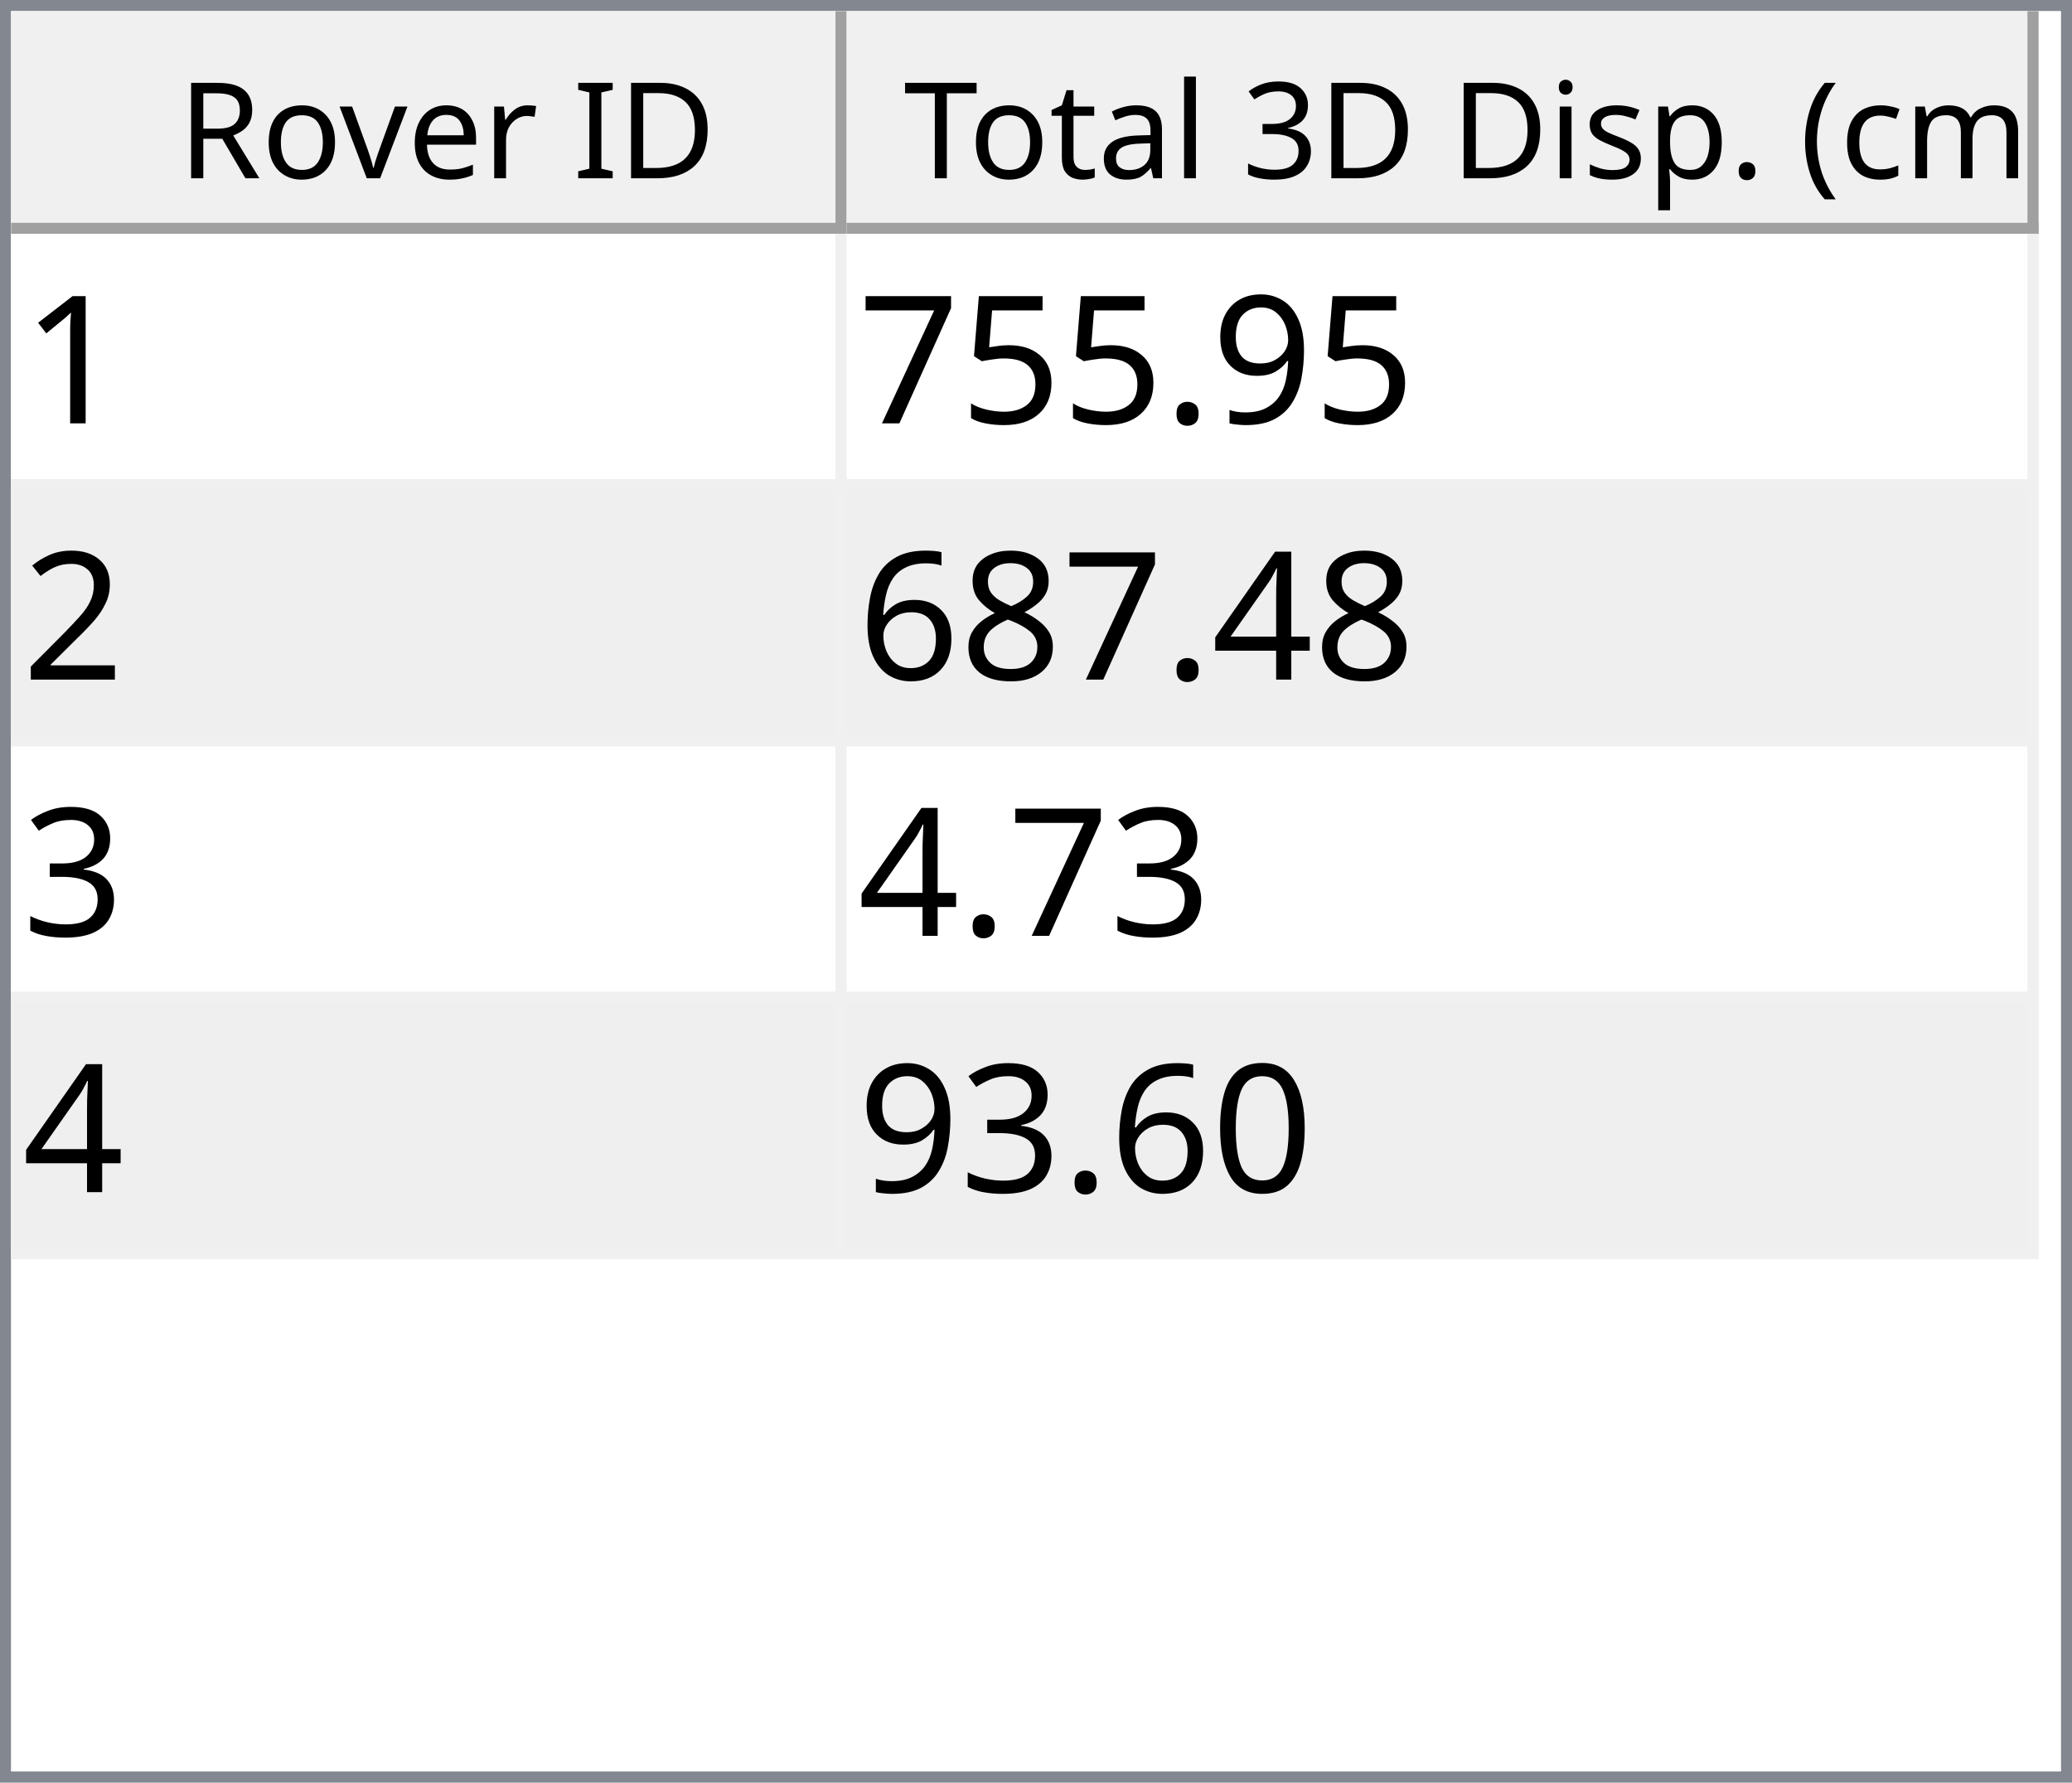
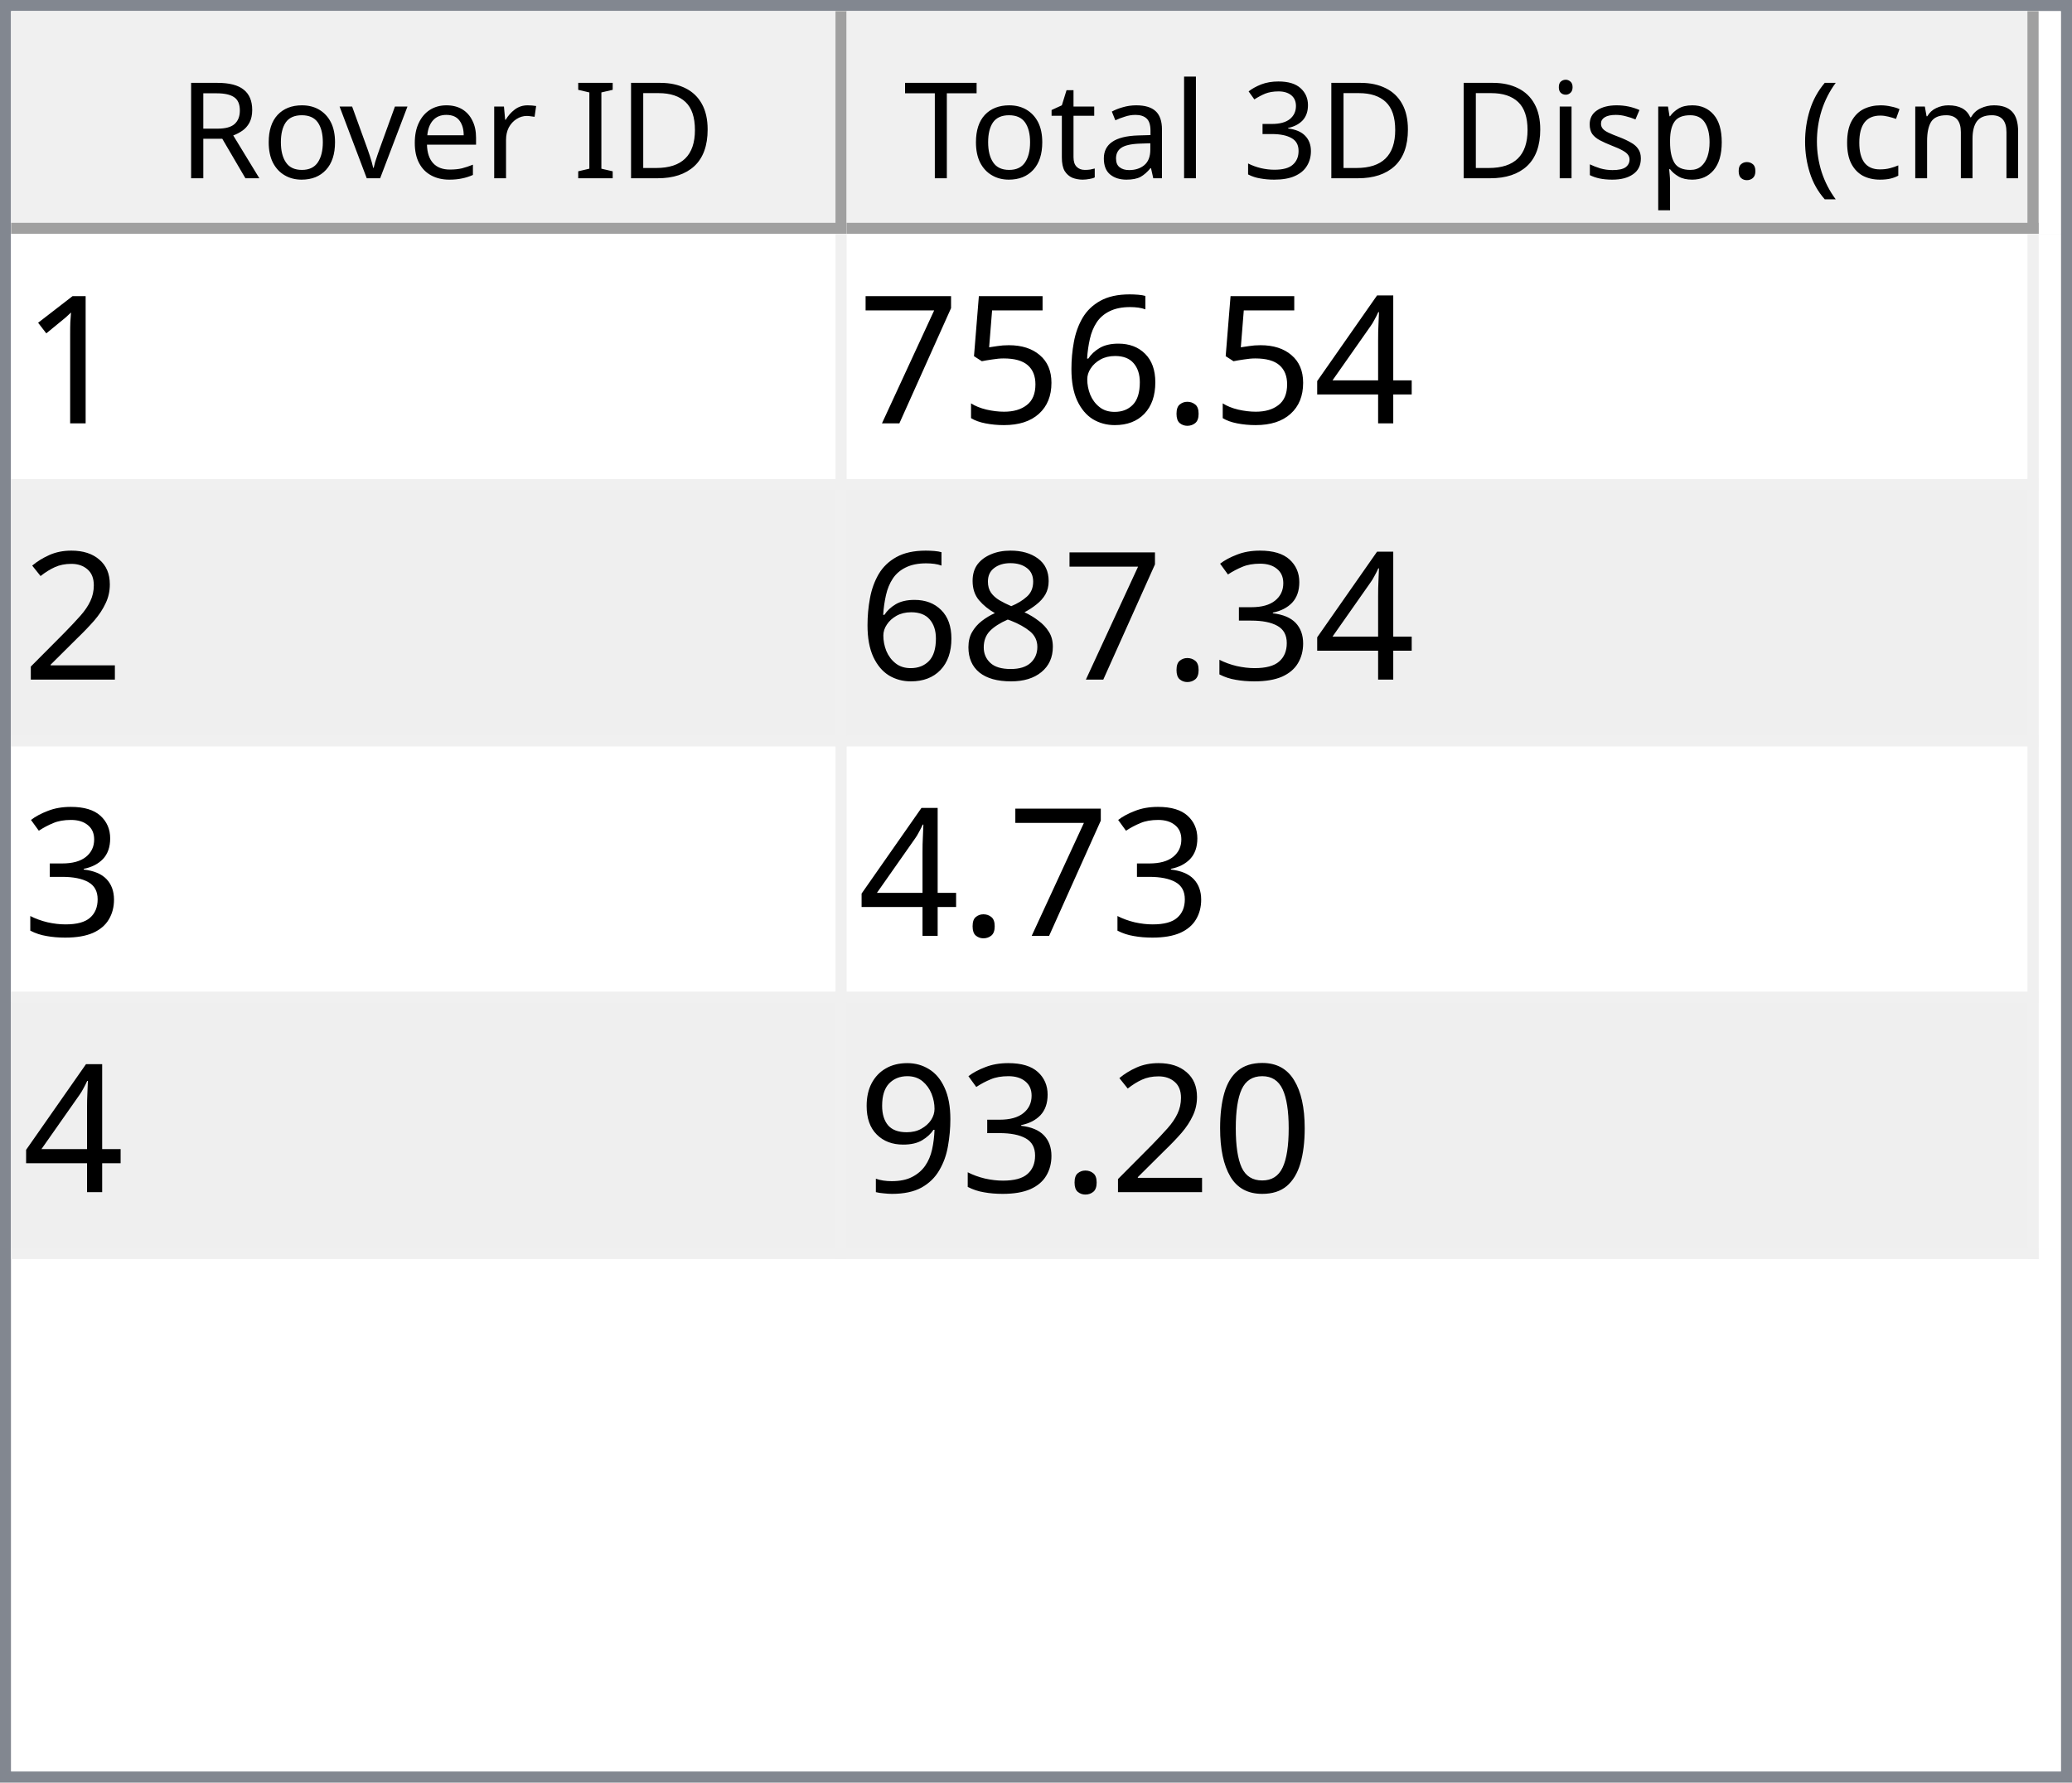
<svg xmlns="http://www.w3.org/2000/svg" style="fill-opacity:1; color-rendering:auto; color-interpolation:auto; text-rendering:auto; stroke:black; stroke-linecap:square; stroke-miterlimit:10; shape-rendering:auto; stroke-opacity:1; fill:black; stroke-dasharray:none; font-weight:normal; stroke-width:1; font-family:'Dialog'; font-style:normal; stroke-linejoin:miter; font-size:12px; stroke-dashoffset:0; image-rendering:auto;" width="186" height="160">
  <defs id="genericDefs" />
  <g>
    <defs id="defs1">
      <clipPath clipPathUnits="userSpaceOnUse" id="clipPath1">
        <path d="M0 0 L186 0 L186 160 L0 160 L0 0 Z" />
      </clipPath>
      <clipPath clipPathUnits="userSpaceOnUse" id="clipPath2">
        <path d="M0 0 L0 160 L186 160 L186 0 Z" />
      </clipPath>
      <clipPath clipPathUnits="userSpaceOnUse" id="clipPath3">
        <path d="M0 0 L0 20 L184 20 L184 0 Z" />
      </clipPath>
      <clipPath clipPathUnits="userSpaceOnUse" id="clipPath4">
        <path d="M0 0 L0 20 L75 20 L75 0 Z" />
      </clipPath>
      <clipPath clipPathUnits="userSpaceOnUse" id="clipPath5">
        <path d="M1 1 L1 19 L74 19 L74 1 Z" />
      </clipPath>
      <clipPath clipPathUnits="userSpaceOnUse" id="clipPath6">
        <path d="M0 0 L0 18 L73 18 L73 0 Z" />
      </clipPath>
      <clipPath clipPathUnits="userSpaceOnUse" id="clipPath7">
        <path d="M-0.5 -0.5 L-0.5 19.5 L74.5 19.5 L74.5 -0.5 Z" />
      </clipPath>
      <clipPath clipPathUnits="userSpaceOnUse" id="clipPath8">
        <path d="M0 0 L0 20 L107 20 L107 0 Z" />
      </clipPath>
      <clipPath clipPathUnits="userSpaceOnUse" id="clipPath9">
        <path d="M1 1 L1 19 L106 19 L106 1 Z" />
      </clipPath>
      <clipPath clipPathUnits="userSpaceOnUse" id="clipPath10">
        <path d="M0 0 L0 18 L105 18 L105 0 Z" />
      </clipPath>
      <clipPath clipPathUnits="userSpaceOnUse" id="clipPath11">
        <path d="M-0.5 -0.5 L-0.5 19.5 L106.5 19.5 L106.5 -0.5 Z" />
      </clipPath>
      <clipPath clipPathUnits="userSpaceOnUse" id="clipPath12">
        <path d="M0 0 L0 138 L184 138 L184 0 Z" />
      </clipPath>
      <clipPath clipPathUnits="userSpaceOnUse" id="clipPath13">
        <path d="M0 0 L0 92 L182 92 L182 0 Z" />
      </clipPath>
      <clipPath clipPathUnits="userSpaceOnUse" id="clipPath14">
        <path d="M-0.5 -0.5 L-0.5 91.5 L181.5 91.5 L181.5 -0.5 Z" />
      </clipPath>
      <clipPath clipPathUnits="userSpaceOnUse" id="clipPath15">
        <path d="M0 0 L0 22 L74 22 L74 0 Z" />
      </clipPath>
      <clipPath clipPathUnits="userSpaceOnUse" id="clipPath16">
        <path d="M0 0 L0 22 L106 22 L106 0 Z" />
      </clipPath>
      <font horiz-adv-x="64.551" id="font1">
        <font-face ascent="107.91" descent="25.098" units-per-em="100" style="font-style:normal; font-family:Segoe UI; font-weight:normal;" />
        <missing-glyph horiz-adv-x="64.551" d="M8.109 0 L8.109 68.266 L56.453 68.266 L56.453 0 L8.109 0 ZM15.328 7.234 L49.219 7.234 L49.219 61.031 L15.328 61.031 L15.328 7.234 Z" />
        <glyph unicode="D" horiz-adv-x="70.117" d="M9.188 0 L9.188 70.016 L28.516 70.016 Q65.531 70.016 65.531 35.891 Q65.531 19.672 55.25 9.836 Q44.969 0 27.734 0 L9.188 0 ZM17.391 62.594 L17.391 7.422 L27.828 7.422 Q41.609 7.422 49.273 14.797 Q56.938 22.172 56.938 35.688 Q56.938 62.594 28.328 62.594 L17.391 62.594 Z" />
        <glyph unicode="I" horiz-adv-x="26.611" d="M17.391 0 L9.188 0 L9.188 70.016 L17.391 70.016 L17.391 0 Z" />
        <glyph unicode=" " horiz-adv-x="27.393" d="" />
        <glyph unicode="r" horiz-adv-x="34.766" d="M34.188 41.891 Q32.078 43.5 28.125 43.5 Q23 43.5 19.555 38.672 Q16.109 33.844 16.109 25.484 L16.109 0 L8.109 0 L8.109 50 L16.109 50 L16.109 39.703 L16.312 39.703 Q18.016 44.969 21.531 47.922 Q25.047 50.875 29.391 50.875 Q32.516 50.875 34.188 50.203 L34.188 41.891 Z" />
        <glyph unicode="e" horiz-adv-x="52.295" d="M48.297 23 L12.984 23 Q13.188 14.656 17.484 10.109 Q21.781 5.562 29.297 5.562 Q37.75 5.562 44.828 11.141 L44.828 3.609 Q38.234 -1.172 27.391 -1.172 Q16.797 -1.172 10.742 5.641 Q4.688 12.453 4.688 24.812 Q4.688 36.469 11.305 43.82 Q17.922 51.172 27.734 51.172 Q37.547 51.172 42.922 44.828 Q48.297 38.484 48.297 27.203 L48.297 23 ZM40.094 29.781 Q40.047 36.719 36.75 40.578 Q33.453 44.438 27.594 44.438 Q21.922 44.438 17.969 40.383 Q14.016 36.328 13.094 29.781 L40.094 29.781 Z" />
        <glyph unicode="v" horiz-adv-x="47.9" d="M47.406 50 L27.484 0 L19.625 0 L0.688 50 L9.469 50 L22.172 13.672 Q23.578 9.672 23.922 6.688 L24.125 6.688 Q24.609 10.453 25.688 13.484 L38.969 50 L47.406 50 Z" />
        <glyph unicode="o" horiz-adv-x="58.594" d="M29 -1.172 Q17.922 -1.172 11.305 5.836 Q4.688 12.844 4.688 24.422 Q4.688 37.016 11.57 44.094 Q18.453 51.172 30.172 51.172 Q41.359 51.172 47.633 44.289 Q53.906 37.406 53.906 25.203 Q53.906 13.234 47.141 6.031 Q40.375 -1.172 29 -1.172 ZM29.594 44.438 Q21.875 44.438 17.383 39.188 Q12.891 33.938 12.891 24.703 Q12.891 15.828 17.43 10.695 Q21.969 5.562 29.594 5.562 Q37.359 5.562 41.531 10.594 Q45.703 15.625 45.703 24.906 Q45.703 34.281 41.531 39.359 Q37.359 44.438 29.594 44.438 Z" />
        <glyph unicode="R" horiz-adv-x="59.814" d="M59.375 0 L49.609 0 L37.891 19.625 Q36.281 22.359 34.766 24.289 Q33.25 26.219 31.664 27.438 Q30.078 28.656 28.25 29.219 Q26.422 29.781 24.125 29.781 L17.391 29.781 L17.391 0 L9.188 0 L9.188 70.016 L30.078 70.016 Q34.672 70.016 38.555 68.867 Q42.438 67.719 45.289 65.375 Q48.141 63.031 49.758 59.547 Q51.375 56.062 51.375 51.375 Q51.375 47.703 50.273 44.656 Q49.172 41.609 47.148 39.211 Q45.125 36.812 42.266 35.133 Q39.406 33.453 35.844 32.516 L35.844 32.328 Q37.594 31.547 38.891 30.547 Q40.188 29.547 41.359 28.18 Q42.531 26.812 43.68 25.078 Q44.828 23.344 46.234 21.047 L59.375 0 ZM17.391 62.594 L17.391 37.203 L28.516 37.203 Q31.594 37.203 34.203 38.133 Q36.812 39.062 38.719 40.797 Q40.625 42.531 41.703 45.047 Q42.781 47.562 42.781 50.688 Q42.781 56.297 39.141 59.445 Q35.5 62.594 28.609 62.594 L17.391 62.594 Z" />
        <glyph unicode=")" horiz-adv-x="30.176" d="M8.297 -15.922 L1.172 -15.922 Q16.406 2.344 16.406 26.812 Q16.406 51.469 1.078 70.016 L8.297 70.016 Q23.531 52.156 23.531 26.703 Q23.531 1.375 8.297 -15.922 Z" />
        <glyph unicode="m" horiz-adv-x="86.133" d="M79.109 0 L71.094 0 L71.094 28.719 Q71.094 37.016 68.531 40.727 Q65.969 44.438 59.906 44.438 Q54.781 44.438 51.195 39.75 Q47.609 35.062 47.609 28.516 L47.609 0 L39.594 0 L39.594 29.688 Q39.594 44.438 28.219 44.438 Q22.953 44.438 19.531 40.016 Q16.109 35.594 16.109 28.516 L16.109 0 L8.109 0 L8.109 50 L16.109 50 L16.109 42.094 L16.312 42.094 Q21.625 51.172 31.844 51.172 Q36.969 51.172 40.773 48.312 Q44.578 45.453 46 40.828 Q51.562 51.172 62.594 51.172 Q79.109 51.172 79.109 30.812 L79.109 0 Z" />
        <glyph unicode="c" horiz-adv-x="46.191" d="M42.188 2.297 Q36.422 -1.172 28.516 -1.172 Q17.828 -1.172 11.258 5.789 Q4.688 12.75 4.688 23.828 Q4.688 36.188 11.766 43.68 Q18.844 51.172 30.672 51.172 Q37.25 51.172 42.281 48.734 L42.281 40.531 Q36.719 44.438 30.375 44.438 Q22.703 44.438 17.797 38.945 Q12.891 33.453 12.891 24.516 Q12.891 15.719 17.508 10.641 Q22.125 5.562 29.891 5.562 Q36.422 5.562 42.188 9.906 L42.188 2.297 Z" />
        <glyph unicode="(" horiz-adv-x="30.176" d="M29.109 -15.922 L21.969 -15.922 Q6.844 1.375 6.844 26.703 Q6.844 52.156 21.969 70.016 L29.203 70.016 Q13.875 51.469 13.875 26.812 Q13.875 2.344 29.109 -15.922 Z" />
        <glyph unicode="." horiz-adv-x="21.68" d="M10.891 -1.078 Q8.641 -1.078 7.055 0.539 Q5.469 2.156 5.469 4.391 Q5.469 6.641 7.055 8.273 Q8.641 9.906 10.891 9.906 Q13.188 9.906 14.797 8.273 Q16.406 6.641 16.406 4.391 Q16.406 2.156 14.797 0.539 Q13.188 -1.078 10.891 -1.078 Z" />
        <glyph unicode="p" horiz-adv-x="58.789" d="M16.312 7.234 L16.109 7.234 L16.109 -23 L8.109 -23 L8.109 50 L16.109 50 L16.109 41.219 L16.312 41.219 Q22.219 51.172 33.594 51.172 Q43.266 51.172 48.688 44.461 Q54.109 37.75 54.109 26.469 Q54.109 13.922 48 6.375 Q41.891 -1.172 31.297 -1.172 Q21.578 -1.172 16.312 7.234 ZM16.109 27.391 L16.109 20.406 Q16.109 14.203 20.141 9.883 Q24.172 5.562 30.375 5.562 Q37.641 5.562 41.773 11.133 Q45.906 16.703 45.906 26.609 Q45.906 34.969 42.047 39.703 Q38.188 44.438 31.594 44.438 Q24.609 44.438 20.359 39.578 Q16.109 34.719 16.109 27.391 Z" />
        <glyph unicode="s" horiz-adv-x="42.432" d="M5.078 1.812 L5.078 10.406 Q11.625 5.562 19.484 5.562 Q30.031 5.562 30.031 12.594 Q30.031 14.594 29.125 15.992 Q28.219 17.391 26.68 18.461 Q25.141 19.531 23.07 20.383 Q21 21.234 18.609 22.172 Q15.281 23.484 12.766 24.828 Q10.25 26.172 8.57 27.859 Q6.891 29.547 6.031 31.695 Q5.172 33.844 5.172 36.719 Q5.172 40.234 6.789 42.945 Q8.406 45.656 11.086 47.484 Q13.766 49.312 17.211 50.242 Q20.656 51.172 24.312 51.172 Q30.812 51.172 35.938 48.922 L35.938 40.828 Q30.422 44.438 23.25 44.438 Q21 44.438 19.195 43.922 Q17.391 43.406 16.094 42.477 Q14.797 41.547 14.086 40.258 Q13.375 38.969 13.375 37.406 Q13.375 35.453 14.086 34.133 Q14.797 32.812 16.164 31.789 Q17.531 30.766 19.484 29.938 Q21.438 29.109 23.922 28.125 Q27.25 26.859 29.883 25.516 Q32.516 24.172 34.375 22.484 Q36.234 20.797 37.234 18.602 Q38.234 16.406 38.234 13.375 Q38.234 9.672 36.602 6.938 Q34.969 4.203 32.234 2.398 Q29.5 0.594 25.93 -0.289 Q22.359 -1.172 18.453 -1.172 Q10.75 -1.172 5.078 1.812 Z" />
        <glyph unicode="i" horiz-adv-x="24.219" d="M12.203 62.703 Q10.062 62.703 8.547 64.164 Q7.031 65.625 7.031 67.875 Q7.031 70.125 8.547 71.609 Q10.062 73.094 12.203 73.094 Q14.406 73.094 15.945 71.609 Q17.484 70.125 17.484 67.875 Q17.484 65.719 15.945 64.211 Q14.406 62.703 12.203 62.703 ZM16.109 0 L8.109 0 L8.109 50 L16.109 50 L16.109 0 Z" />
        <glyph unicode="3" horiz-adv-x="53.906" d="M46.531 19.828 Q46.531 15.094 44.75 11.211 Q42.969 7.328 39.719 4.57 Q36.469 1.812 31.93 0.297 Q27.391 -1.219 21.922 -1.219 Q11.922 -1.219 6 2.594 L6 11.188 Q13.094 5.609 22.219 5.609 Q25.875 5.609 28.828 6.539 Q31.781 7.469 33.906 9.227 Q36.031 10.984 37.18 13.477 Q38.328 15.969 38.328 19.094 Q38.328 32.812 18.797 32.812 L12.984 32.812 L12.984 39.594 L18.5 39.594 Q35.797 39.594 35.797 52.484 Q35.797 64.406 22.609 64.406 Q15.188 64.406 8.688 59.422 L8.688 67.188 Q15.375 71.188 24.609 71.188 Q29 71.188 32.57 69.969 Q36.141 68.75 38.68 66.555 Q41.219 64.359 42.609 61.281 Q44 58.203 44 54.5 Q44 40.672 30.031 36.719 L30.031 36.531 Q33.594 36.141 36.625 34.797 Q39.656 33.453 41.852 31.305 Q44.047 29.156 45.289 26.25 Q46.531 23.344 46.531 19.828 Z" />
        <glyph unicode="l" horiz-adv-x="24.219" d="M16.109 0 L8.109 0 L8.109 74.031 L16.109 74.031 L16.109 0 Z" />
        <glyph unicode="a" horiz-adv-x="50.879" d="M43.891 0 L35.891 0 L35.891 7.812 L35.688 7.812 Q30.469 -1.172 20.312 -1.172 Q12.844 -1.172 8.617 2.781 Q4.391 6.734 4.391 13.281 Q4.391 27.297 20.906 29.594 L35.891 31.688 Q35.891 44.438 25.594 44.438 Q16.547 44.438 9.281 38.281 L9.281 46.484 Q16.656 51.172 26.266 51.172 Q43.891 51.172 43.891 32.516 L43.891 0 ZM35.891 25.297 L23.828 23.641 Q18.266 22.859 15.43 20.875 Q12.594 18.891 12.594 13.875 Q12.594 10.203 15.211 7.883 Q17.828 5.562 22.172 5.562 Q28.125 5.562 32.008 9.742 Q35.891 13.922 35.891 20.312 L35.891 25.297 Z" />
        <glyph unicode="t" horiz-adv-x="33.887" d="M31.297 0.484 Q28.469 -1.078 23.828 -1.078 Q10.688 -1.078 10.688 13.578 L10.688 43.172 L2.094 43.172 L2.094 50 L10.688 50 L10.688 62.203 L18.703 64.797 L18.703 50 L31.297 50 L31.297 43.172 L18.703 43.172 L18.703 14.984 Q18.703 9.969 20.414 7.82 Q22.125 5.672 26.078 5.672 Q29.109 5.672 31.297 7.328 L31.297 0.484 Z" />
        <glyph unicode="T" horiz-adv-x="52.393" d="M50.594 62.594 L30.375 62.594 L30.375 0 L22.172 0 L22.172 62.594 L2 62.594 L2 70.016 L50.594 70.016 L50.594 62.594 Z" />
      </font>
      <font horiz-adv-x="75.0" id="font2">
        <font-face ascent="100.537" descent="21.973" units-per-em="100" style="font-style:normal; font-family:sans-serif; font-weight:normal;" />
        <missing-glyph horiz-adv-x="75.0" d="M12.5 0 L12.5 62.5 L62.5 62.5 L62.5 0 L12.5 0 ZM14.062 1.562 L60.938 1.562 L60.938 60.938 L14.062 60.938 L14.062 1.562 Z" />
        <glyph unicode="1" horiz-adv-x="55.615" d="M37.25 0 L28.469 0 L28.469 56 Q25.297 52.984 20.141 49.953 Q14.984 46.922 10.891 45.406 L10.891 53.906 Q18.266 57.375 23.781 62.305 Q29.297 67.234 31.594 71.875 L37.25 71.875 L37.25 0 Z" />
-         <glyph unicode="9" horiz-adv-x="55.615" d="M5.469 16.547 L13.922 17.328 Q14.984 11.375 18.016 8.688 Q21.047 6 25.781 6 Q29.828 6 32.883 7.859 Q35.938 9.719 37.891 12.82 Q39.844 15.922 41.164 21.195 Q42.484 26.469 42.484 31.938 Q42.484 32.516 42.438 33.688 Q39.797 29.5 35.234 26.883 Q30.672 24.266 25.344 24.266 Q16.453 24.266 10.305 30.711 Q4.156 37.156 4.156 47.703 Q4.156 58.594 10.578 65.234 Q17 71.875 26.656 71.875 Q33.641 71.875 39.43 68.117 Q45.219 64.359 48.219 57.398 Q51.219 50.438 51.219 37.25 Q51.219 23.531 48.242 15.406 Q45.266 7.281 39.383 3.031 Q33.5 -1.219 25.594 -1.219 Q17.188 -1.219 11.867 3.445 Q6.547 8.109 5.469 16.547 ZM41.453 48.141 Q41.453 55.719 37.43 60.156 Q33.406 64.594 27.734 64.594 Q21.875 64.594 17.531 59.812 Q13.188 55.031 13.188 47.406 Q13.188 40.578 17.312 36.305 Q21.438 32.031 27.484 32.031 Q33.594 32.031 37.523 36.305 Q41.453 40.578 41.453 48.141 Z" />
+         <glyph unicode="4" horiz-adv-x="55.615" d="M32.328 0 L32.328 17.141 L1.266 17.141 L1.266 25.203 L33.938 71.578 L41.109 71.578 L41.109 25.203 L50.781 25.203 L50.781 17.141 L41.109 17.141 L41.109 0 L32.328 0 ZM32.328 25.203 L32.328 57.469 L9.906 25.203 L32.328 25.203 Z" />
        <glyph unicode="." horiz-adv-x="27.783" d="M9.078 0 L9.078 10.016 L19.094 10.016 L19.094 0 L9.078 0 Z" />
+         <glyph unicode="6" horiz-adv-x="55.615" d="M49.75 54.047 L41.016 53.375 Q39.844 58.547 37.703 60.891 Q34.125 64.656 28.906 64.656 Q24.703 64.656 21.531 62.312 Q17.391 59.281 14.992 53.469 Q12.594 47.656 12.5 36.922 Q15.672 41.75 20.266 44.094 Q24.859 46.438 29.891 46.438 Q38.672 46.438 44.852 39.969 Q51.031 33.5 51.031 23.25 Q51.031 16.5 48.125 10.719 Q45.219 4.938 40.141 1.859 Q35.062 -1.219 28.609 -1.219 Q17.625 -1.219 10.695 6.859 Q3.766 14.938 3.766 33.5 Q3.766 54.25 11.422 63.672 Q18.109 71.875 29.438 71.875 Q37.891 71.875 43.289 67.141 Q48.688 62.406 49.75 54.047 ZM13.875 23.188 Q13.875 18.656 15.797 14.508 Q17.719 10.359 21.188 8.18 Q24.656 6 28.469 6 Q34.031 6 38.039 10.492 Q42.047 14.984 42.047 22.703 Q42.047 30.125 38.086 34.398 Q34.125 38.672 28.125 38.672 Q22.172 38.672 18.023 34.398 Q13.875 30.125 13.875 23.188 Z" />
        <glyph unicode="5" horiz-adv-x="55.615" d="M4.156 18.75 L13.375 19.531 Q14.406 12.797 18.141 9.398 Q21.875 6 27.156 6 Q33.5 6 37.891 10.789 Q42.281 15.578 42.281 23.484 Q42.281 31 38.062 35.352 Q33.844 39.703 27 39.703 Q22.75 39.703 19.336 37.773 Q15.922 35.844 13.969 32.766 L5.719 33.844 L12.641 70.609 L48.25 70.609 L48.25 62.203 L19.672 62.203 L15.828 42.969 Q22.266 47.469 29.344 47.469 Q38.719 47.469 45.164 40.969 Q51.609 34.469 51.609 24.266 Q51.609 14.547 45.953 7.469 Q39.062 -1.219 27.156 -1.219 Q17.391 -1.219 11.211 4.25 Q5.031 9.719 4.156 18.75 Z" />
        <glyph unicode="7" horiz-adv-x="55.615" d="M4.734 62.203 L4.734 70.656 L51.078 70.656 L51.078 63.812 Q44.234 56.547 37.523 44.484 Q30.812 32.422 27.156 19.672 Q24.516 10.688 23.781 0 L14.75 0 Q14.891 8.453 18.062 20.414 Q21.234 32.375 27.172 43.484 Q33.109 54.594 39.797 62.203 L4.734 62.203 Z" />
        <glyph unicode="2" horiz-adv-x="55.615" d="M50.344 8.453 L50.344 0 L3.031 0 Q2.938 3.172 4.047 6.109 Q5.859 10.938 9.836 15.625 Q13.812 20.312 21.344 26.469 Q33.016 36.031 37.117 41.625 Q41.219 47.219 41.219 52.203 Q41.219 57.422 37.477 61.008 Q33.734 64.594 27.734 64.594 Q21.391 64.594 17.578 60.789 Q13.766 56.984 13.719 50.25 L4.688 51.172 Q5.609 61.281 11.664 66.578 Q17.719 71.875 27.938 71.875 Q38.234 71.875 44.242 66.164 Q50.25 60.453 50.25 52 Q50.25 47.703 48.492 43.555 Q46.734 39.406 42.656 34.812 Q38.578 30.219 29.109 22.219 Q21.188 15.578 18.945 13.211 Q16.703 10.844 15.234 8.453 L50.344 8.453 Z" />
-         <glyph unicode="4" horiz-adv-x="55.615" d="M32.328 0 L32.328 17.141 L1.266 17.141 L1.266 25.203 L33.938 71.578 L41.109 71.578 L41.109 25.203 L50.781 25.203 L50.781 17.141 L41.109 17.141 L41.109 0 L32.328 0 ZM32.328 25.203 L32.328 57.469 L9.906 25.203 L32.328 25.203 Z" />
+         <glyph unicode="3" horiz-adv-x="55.615" d="M4.203 18.891 L12.984 20.062 Q14.5 12.594 18.141 9.297 Q21.781 6 27 6 Q33.203 6 37.477 10.297 Q41.75 14.594 41.75 20.953 Q41.75 27 37.797 30.93 Q33.844 34.859 27.734 34.859 Q25.25 34.859 21.531 33.891 L22.516 41.609 Q23.391 41.5 23.922 41.5 Q29.547 41.5 34.039 44.43 Q38.531 47.359 38.531 53.469 Q38.531 58.297 35.258 61.477 Q31.984 64.656 26.812 64.656 Q21.688 64.656 18.266 61.43 Q14.844 58.203 13.875 51.766 L5.078 53.328 Q6.688 62.156 12.398 67.016 Q18.109 71.875 26.609 71.875 Q32.469 71.875 37.398 69.359 Q42.328 66.844 44.945 62.5 Q47.562 58.156 47.562 53.266 Q47.562 48.641 45.07 44.828 Q42.578 41.016 37.703 38.766 Q44.047 37.312 47.562 32.695 Q51.078 28.078 51.078 21.141 Q51.078 11.766 44.242 5.25 Q37.406 -1.266 26.953 -1.266 Q17.531 -1.266 11.305 4.352 Q5.078 9.969 4.203 18.891 Z" />
        <glyph unicode="8" horiz-adv-x="55.615" d="M17.672 38.812 Q12.203 40.828 9.57 44.539 Q6.938 48.25 6.938 53.422 Q6.938 61.234 12.555 66.555 Q18.172 71.875 27.484 71.875 Q36.859 71.875 42.578 66.43 Q48.297 60.984 48.297 53.172 Q48.297 48.188 45.68 44.508 Q43.062 40.828 37.75 38.812 Q44.344 36.672 47.781 31.883 Q51.219 27.094 51.219 20.453 Q51.219 11.281 44.727 5.031 Q38.234 -1.219 27.641 -1.219 Q17.047 -1.219 10.547 5.055 Q4.047 11.328 4.047 20.703 Q4.047 27.688 7.594 32.398 Q11.141 37.109 17.672 38.812 ZM15.922 53.719 Q15.922 48.641 19.195 45.414 Q22.469 42.188 27.688 42.188 Q32.766 42.188 36.016 45.383 Q39.266 48.578 39.266 53.219 Q39.266 58.062 35.914 61.359 Q32.562 64.656 27.594 64.656 Q22.562 64.656 19.242 61.43 Q15.922 58.203 15.922 53.719 ZM13.094 20.656 Q13.094 16.891 14.875 13.375 Q16.656 9.859 20.172 7.93 Q23.688 6 27.734 6 Q34.031 6 38.133 10.055 Q42.234 14.109 42.234 20.359 Q42.234 26.703 38.016 30.859 Q33.797 35.016 27.438 35.016 Q21.234 35.016 17.164 30.914 Q13.094 26.812 13.094 20.656 Z" />
-         <glyph unicode="6" horiz-adv-x="55.615" d="M49.75 54.047 L41.016 53.375 Q39.844 58.547 37.703 60.891 Q34.125 64.656 28.906 64.656 Q24.703 64.656 21.531 62.312 Q17.391 59.281 14.992 53.469 Q12.594 47.656 12.5 36.922 Q15.672 41.75 20.266 44.094 Q24.859 46.438 29.891 46.438 Q38.672 46.438 44.852 39.969 Q51.031 33.5 51.031 23.25 Q51.031 16.5 48.125 10.719 Q45.219 4.938 40.141 1.859 Q35.062 -1.219 28.609 -1.219 Q17.625 -1.219 10.695 6.859 Q3.766 14.938 3.766 33.5 Q3.766 54.25 11.422 63.672 Q18.109 71.875 29.438 71.875 Q37.891 71.875 43.289 67.141 Q48.688 62.406 49.75 54.047 ZM13.875 23.188 Q13.875 18.656 15.797 14.508 Q17.719 10.359 21.188 8.18 Q24.656 6 28.469 6 Q34.031 6 38.039 10.492 Q42.047 14.984 42.047 22.703 Q42.047 30.125 38.086 34.398 Q34.125 38.672 28.125 38.672 Q22.172 38.672 18.023 34.398 Q13.875 30.125 13.875 23.188 Z" />
-         <glyph unicode="3" horiz-adv-x="55.615" d="M4.203 18.891 L12.984 20.062 Q14.5 12.594 18.141 9.297 Q21.781 6 27 6 Q33.203 6 37.477 10.297 Q41.75 14.594 41.75 20.953 Q41.75 27 37.797 30.93 Q33.844 34.859 27.734 34.859 Q25.25 34.859 21.531 33.891 L22.516 41.609 Q23.391 41.5 23.922 41.5 Q29.547 41.5 34.039 44.43 Q38.531 47.359 38.531 53.469 Q38.531 58.297 35.258 61.477 Q31.984 64.656 26.812 64.656 Q21.688 64.656 18.266 61.43 Q14.844 58.203 13.875 51.766 L5.078 53.328 Q6.688 62.156 12.398 67.016 Q18.109 71.875 26.609 71.875 Q32.469 71.875 37.398 69.359 Q42.328 66.844 44.945 62.5 Q47.562 58.156 47.562 53.266 Q47.562 48.641 45.07 44.828 Q42.578 41.016 37.703 38.766 Q44.047 37.312 47.562 32.695 Q51.078 28.078 51.078 21.141 Q51.078 11.766 44.242 5.25 Q37.406 -1.266 26.953 -1.266 Q17.531 -1.266 11.305 4.352 Q5.078 9.969 4.203 18.891 Z" />
        <glyph unicode="0" horiz-adv-x="55.615" d="M4.156 35.297 Q4.156 48 6.766 55.742 Q9.375 63.484 14.523 67.68 Q19.672 71.875 27.484 71.875 Q33.25 71.875 37.594 69.555 Q41.938 67.234 44.773 62.867 Q47.609 58.5 49.219 52.227 Q50.828 45.953 50.828 35.297 Q50.828 22.703 48.242 14.969 Q45.656 7.234 40.508 3.008 Q35.359 -1.219 27.484 -1.219 Q17.141 -1.219 11.234 6.203 Q4.156 15.141 4.156 35.297 ZM13.188 35.297 Q13.188 17.672 17.312 11.836 Q21.438 6 27.484 6 Q33.547 6 37.672 11.859 Q41.797 17.719 41.797 35.297 Q41.797 52.984 37.672 58.789 Q33.547 64.594 27.391 64.594 Q21.344 64.594 17.719 59.469 Q13.188 52.938 13.188 35.297 Z" />
+         <glyph unicode="9" horiz-adv-x="55.615" d="M5.469 16.547 L13.922 17.328 Q14.984 11.375 18.016 8.688 Q21.047 6 25.781 6 Q29.828 6 32.883 7.859 Q35.938 9.719 37.891 12.82 Q39.844 15.922 41.164 21.195 Q42.484 26.469 42.484 31.938 Q42.484 32.516 42.438 33.688 Q39.797 29.5 35.234 26.883 Q30.672 24.266 25.344 24.266 Q16.453 24.266 10.305 30.711 Q4.156 37.156 4.156 47.703 Q4.156 58.594 10.578 65.234 Q17 71.875 26.656 71.875 Q33.641 71.875 39.43 68.117 Q45.219 64.359 48.219 57.398 Q51.219 50.438 51.219 37.25 Q51.219 23.531 48.242 15.406 Q45.266 7.281 39.383 3.031 Q33.5 -1.219 25.594 -1.219 Q17.188 -1.219 11.867 3.445 Q6.547 8.109 5.469 16.547 ZM41.453 48.141 Q41.453 55.719 37.43 60.156 Q33.406 64.594 27.734 64.594 Q21.875 64.594 17.531 59.812 Q13.188 55.031 13.188 47.406 Q13.188 40.578 17.312 36.305 Q21.438 32.031 27.484 32.031 Q33.594 32.031 37.523 36.305 Q41.453 40.578 41.453 48.141 Z" />
      </font>
    </defs>
    <g style="fill:white; stroke:white;">
      <rect x="0" y="0" width="186" style="clip-path:url(#clipPath1); stroke:none;" height="160" />
    </g>
    <g style="fill:white; text-rendering:optimizeSpeed; color-rendering:optimizeSpeed; image-rendering:optimizeSpeed; shape-rendering:crispEdges; stroke:white; color-interpolation:sRGB;">
      <rect x="0" width="186" height="160" y="0" style="stroke:none;" />
      <path style="stroke:none;" d="M0 160 L186 160 L186 0 L0 0 Z" />
    </g>
    <g style="fill:rgb(240,240,240); font-family:'Segoe UI'; stroke:rgb(240,240,240);">
      <rect x="0" y="0" width="186" style="clip-path:url(#clipPath2); stroke:none;" height="160" />
    </g>
    <g style="fill:rgb(130,135,144); font-family:'Segoe UI'; stroke:rgb(130,135,144);">
      <path d="M0 0 L186 0 L186 160 L0 160 L0 0 ZM1 1 L185 1 L185 159 L1 159 L1 1 Z" style="fill-rule:evenodd; clip-path:url(#clipPath2); stroke:none;" />
    </g>
    <g style="fill:white; font-family:'Segoe UI'; stroke:white;" transform="translate(1,1)">
      <rect x="0" y="0" width="184" style="clip-path:url(#clipPath3); stroke:none;" height="20" />
    </g>
    <g style="fill:rgb(240,240,240); font-family:'Segoe UI'; stroke:rgb(240,240,240);" transform="translate(1,1)">
      <rect x="0" y="0" width="75" style="clip-path:url(#clipPath4); stroke:none;" height="20" />
    </g>
    <g style="font-family:'Segoe UI';" transform="translate(2,2)">
      <text x="14" xml:space="preserve" y="14" style="clip-path:url(#clipPath6); stroke:none;">Rover ID</text>
    </g>
    <g style="fill:rgb(160,160,160); font-family:'Segoe UI'; stroke:rgb(160,160,160); stroke-linejoin:bevel;" transform="translate(1.5,1.5)">
      <line x1="74" x2="74" y1="0" style="fill:none; clip-path:url(#clipPath7);" y2="19" />
    </g>
    <g style="fill:rgb(160,160,160); font-family:'Segoe UI'; stroke:rgb(160,160,160); stroke-linejoin:bevel;" transform="matrix(1,0,0,1,1,1) translate(0.5,0.5)">
      <line x1="0" x2="74" y1="19" style="fill:none; clip-path:url(#clipPath7);" y2="19" />
    </g>
    <g style="fill:rgb(240,240,240); font-family:'Segoe UI'; stroke:rgb(240,240,240);" transform="translate(76,1)">
      <rect x="0" y="0" width="107" style="clip-path:url(#clipPath8); stroke:none;" height="20" />
    </g>
    <g style="font-family:'Segoe UI';" transform="translate(77,2)">
      <text x="1" xml:space="preserve" y="14" style="clip-path:url(#clipPath10); stroke:none;"> Total 3D Disp. (cm)</text>
    </g>
    <g style="fill:rgb(160,160,160); font-family:'Segoe UI'; stroke:rgb(160,160,160); stroke-linejoin:bevel;" transform="translate(76.5,1.5)">
      <line x1="106" x2="106" y1="0" style="fill:none; clip-path:url(#clipPath11);" y2="19" />
    </g>
    <g style="fill:rgb(160,160,160); font-family:'Segoe UI'; stroke:rgb(160,160,160); stroke-linejoin:bevel;" transform="matrix(1,0,0,1,76,1) translate(0.5,0.5)">
      <line x1="0" x2="106" y1="19" style="fill:none; clip-path:url(#clipPath11);" y2="19" />
    </g>
    <g style="fill:white; font-family:'Segoe UI'; stroke:white;" transform="translate(1,21)">
      <rect x="0" y="0" width="184" style="clip-path:url(#clipPath12); stroke:none;" height="138" />
    </g>
    <g style="fill:rgb(240,240,240); font-size:16px; font-family:sans-serif; stroke:rgb(240,240,240);" transform="translate(1,21)">
      <rect x="0" y="0" width="182" style="clip-path:url(#clipPath13); stroke:none;" height="92" />
      <line transform="translate(0.5,0.5)" x1="0" x2="181" y1="22" style="clip-path:url(#clipPath14); fill:none; stroke-linejoin:bevel;" y2="22" />
    </g>
    <g transform="matrix(1,0,0,1,1,21) translate(0.5,0.5)" style="fill:rgb(240,240,240); font-size:16px; font-family:sans-serif; stroke:rgb(240,240,240); stroke-linejoin:bevel;">
      <line x1="0" x2="181" y1="45" style="fill:none; clip-path:url(#clipPath14);" y2="45" />
    </g>
    <g transform="matrix(1,0,0,1,1,21) translate(0.5,0.5)" style="fill:rgb(240,240,240); font-size:16px; font-family:sans-serif; stroke:rgb(240,240,240); stroke-linejoin:bevel;">
      <line x1="0" x2="181" y1="68" style="fill:none; clip-path:url(#clipPath14);" y2="68" />
    </g>
    <g transform="matrix(1,0,0,1,1,21) translate(0.5,0.5)" style="fill:rgb(240,240,240); font-size:16px; font-family:sans-serif; stroke:rgb(240,240,240); stroke-linejoin:bevel;">
      <line x1="0" x2="181" y1="91" style="fill:none; clip-path:url(#clipPath14);" y2="91" />
    </g>
    <g transform="matrix(1,0,0,1,1,21) translate(0.5,0.5)" style="fill:rgb(240,240,240); font-size:16px; font-family:sans-serif; stroke:rgb(240,240,240); stroke-linejoin:bevel;">
      <line x1="74" x2="74" y1="0" style="fill:none; clip-path:url(#clipPath14);" y2="91" />
    </g>
    <g transform="matrix(1,0,0,1,1,21) translate(0.5,0.5)" style="fill:rgb(240,240,240); font-size:16px; font-family:sans-serif; stroke:rgb(240,240,240); stroke-linejoin:bevel;">
      <line x1="181" x2="181" y1="0" style="fill:none; clip-path:url(#clipPath14);" y2="91" />
    </g>
    <g style="fill:white; font-size:16px; font-family:sans-serif; stroke:white;" transform="matrix(1,0,0,1,1,21)">
      <rect x="0" y="0" width="74" style="clip-path:url(#clipPath15); stroke:none;" height="22" />
      <text x="1" y="17" style="fill:black; clip-path:url(#clipPath15); stroke:none;" xml:space="preserve">1</text>
    </g>
    <g style="fill:white; font-size:16px; font-family:sans-serif; stroke:white;" transform="matrix(1,0,0,1,1,21) translate(75,0)">
      <rect x="0" y="0" width="106" style="clip-path:url(#clipPath16); stroke:none;" height="22" />
-       <text x="1" y="17" style="fill:black; clip-path:url(#clipPath16); stroke:none;" xml:space="preserve">755.95</text>
+       <text x="1" y="17" style="fill:black; clip-path:url(#clipPath16); stroke:none;" xml:space="preserve">756.54</text>
    </g>
    <g style="fill:rgb(239,239,239); font-size:16px; font-family:sans-serif; stroke:rgb(239,239,239);" transform="matrix(1,0,0,1,1,21) translate(0,23)">
      <rect x="0" y="0" width="74" style="clip-path:url(#clipPath15); stroke:none;" height="22" />
      <text x="1" y="17" style="fill:black; clip-path:url(#clipPath15); stroke:none;" xml:space="preserve">2</text>
    </g>
    <g style="fill:rgb(239,239,239); font-size:16px; font-family:sans-serif; stroke:rgb(239,239,239);" transform="matrix(1,0,0,1,1,21) translate(75,23)">
      <rect x="0" y="0" width="106" style="clip-path:url(#clipPath16); stroke:none;" height="22" />
-       <text x="1" y="17" style="fill:black; clip-path:url(#clipPath16); stroke:none;" xml:space="preserve">687.48</text>
+       <text x="1" y="17" style="fill:black; clip-path:url(#clipPath16); stroke:none;" xml:space="preserve">687.34</text>
    </g>
    <g style="fill:white; font-size:16px; font-family:sans-serif; stroke:white;" transform="matrix(1,0,0,1,1,21) translate(0,46)">
      <rect x="0" y="0" width="74" style="clip-path:url(#clipPath15); stroke:none;" height="22" />
      <text x="1" y="17" style="fill:black; clip-path:url(#clipPath15); stroke:none;" xml:space="preserve">3</text>
    </g>
    <g style="fill:white; font-size:16px; font-family:sans-serif; stroke:white;" transform="matrix(1,0,0,1,1,21) translate(75,46)">
      <rect x="0" y="0" width="106" style="clip-path:url(#clipPath16); stroke:none;" height="22" />
      <text x="1" y="17" style="fill:black; clip-path:url(#clipPath16); stroke:none;" xml:space="preserve">4.73</text>
    </g>
    <g style="fill:rgb(239,239,239); font-size:16px; font-family:sans-serif; stroke:rgb(239,239,239);" transform="matrix(1,0,0,1,1,21) translate(0,69)">
      <rect x="0" y="0" width="74" style="clip-path:url(#clipPath15); stroke:none;" height="22" />
      <text x="1" y="17" style="fill:black; clip-path:url(#clipPath15); stroke:none;" xml:space="preserve">4</text>
    </g>
    <g style="fill:rgb(239,239,239); font-size:16px; font-family:sans-serif; stroke:rgb(239,239,239);" transform="matrix(1,0,0,1,1,21) translate(75,69)">
      <rect x="0" y="0" width="106" style="clip-path:url(#clipPath16); stroke:none;" height="22" />
-       <text x="1" y="17" style="fill:black; clip-path:url(#clipPath16); stroke:none;" xml:space="preserve">93.60</text>
+       <text x="1" y="17" style="fill:black; clip-path:url(#clipPath16); stroke:none;" xml:space="preserve">93.20</text>
    </g>
  </g>
</svg>
